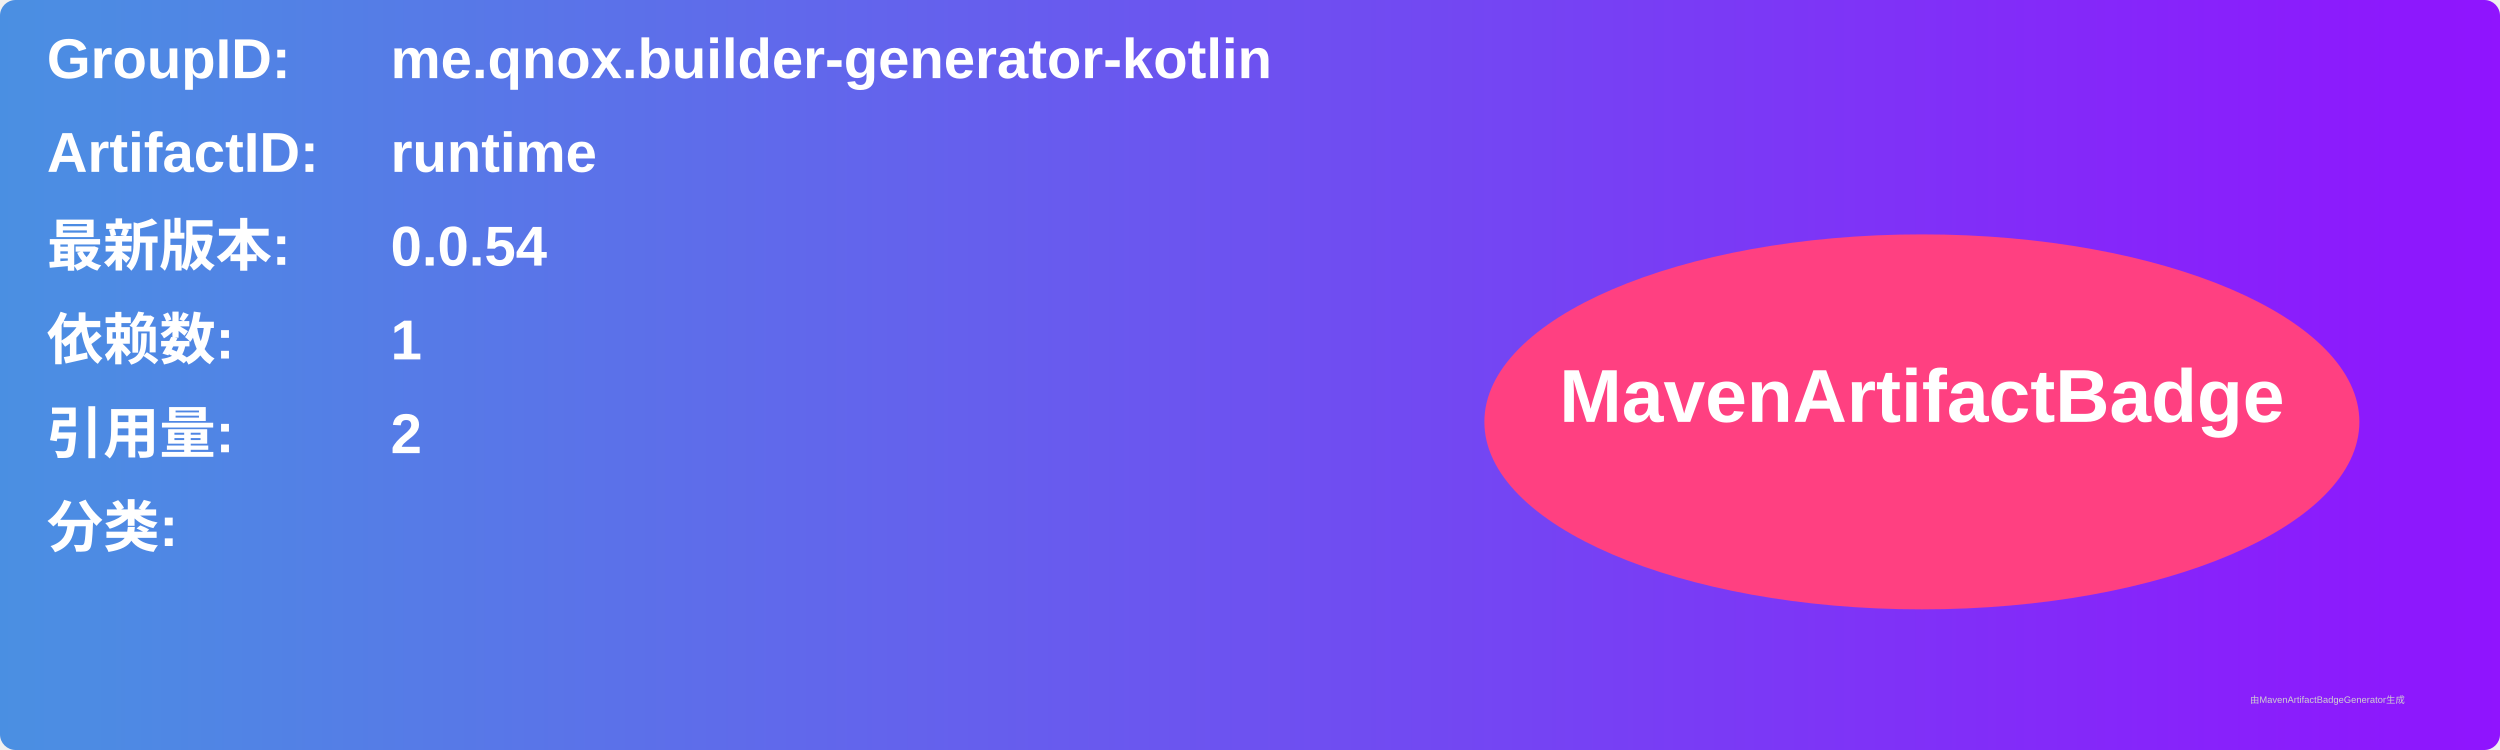
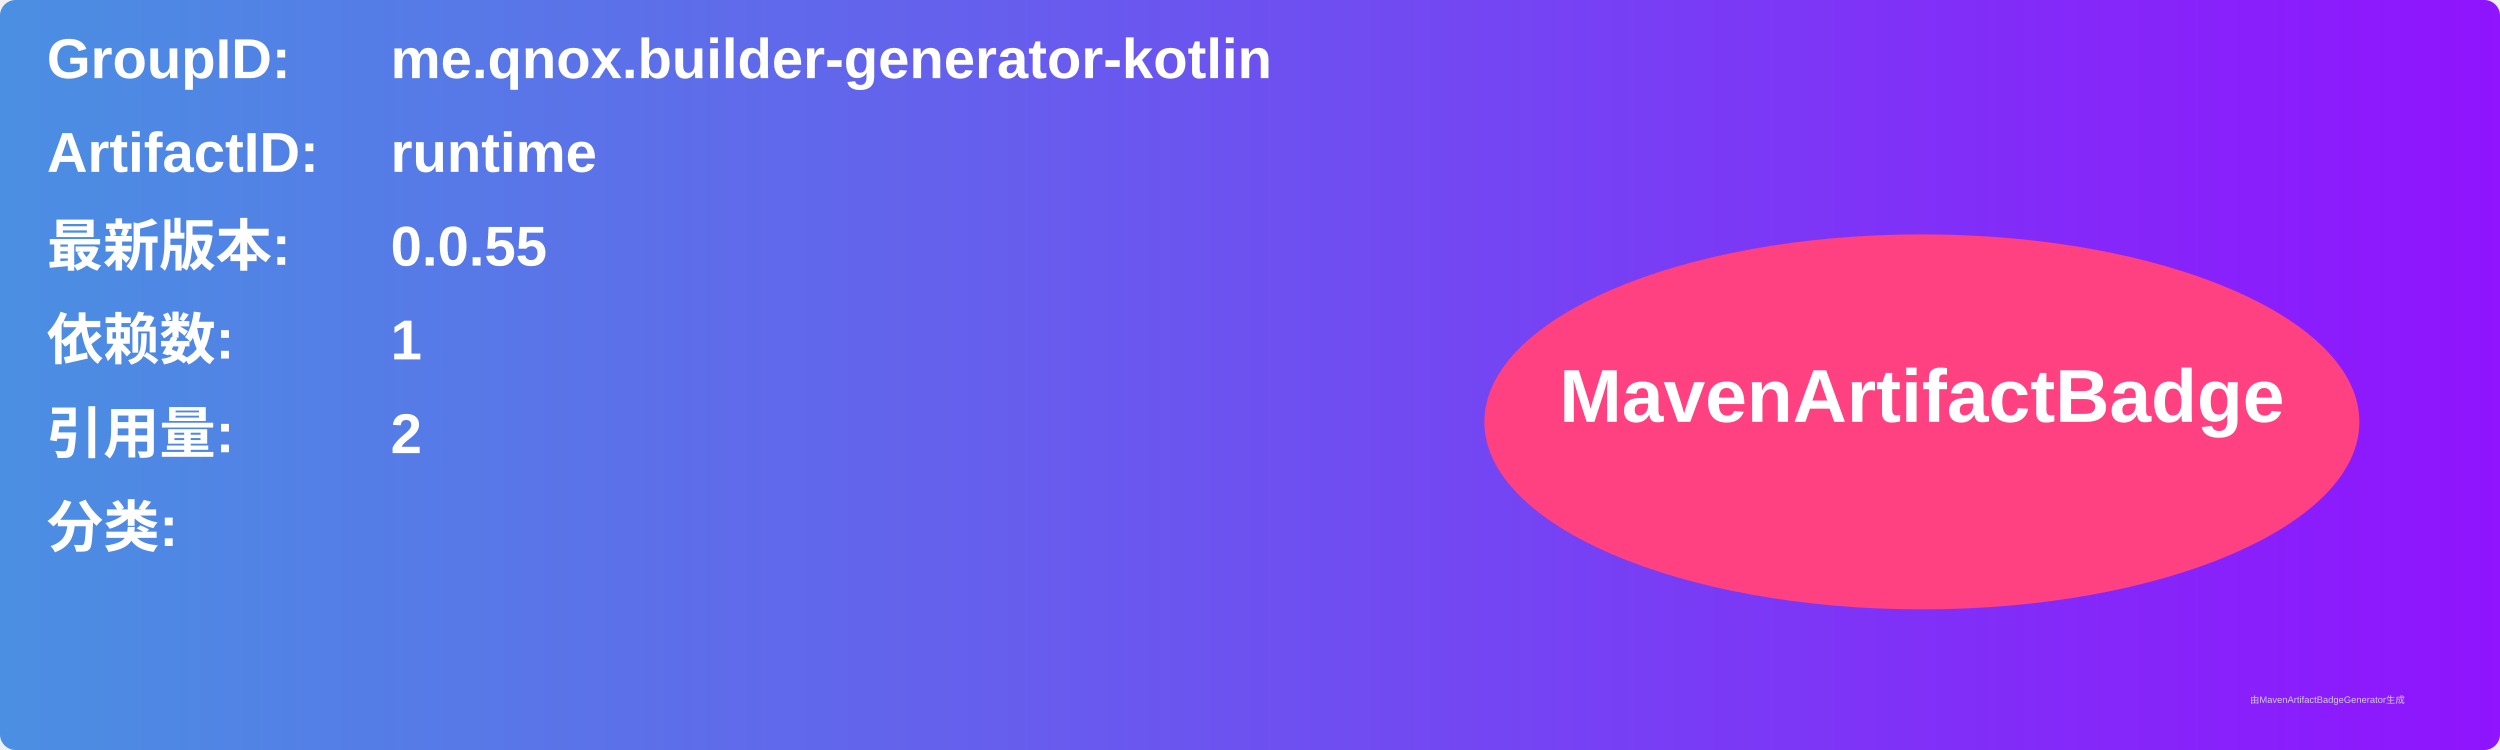
<svg xmlns="http://www.w3.org/2000/svg" width="800" height="240" viewBox="0 0 800 240">
  <linearGradient id="grad" x1="0%" y1="0%" x2="100%" y2="0%">
    <stop offset="0%" stop-color="#4a90e2" />
    <stop offset="100%" stop-color="#9013fe" />
  </linearGradient>
  <rect width="100%" height="100%" rx="5" ry="5" fill="url(#grad)" />
  <g transform="translate(15, 15)">
    <text x="0" y="10" font-family="Arial" font-size="18" fill="white" font-weight="bold" width="260">GroupID:</text>
    <text x="110" y="10" font-family="Arial" font-size="18" fill="white" font-weight="bold" width="460">me.qnox.builder-generator-kotlin</text>
    <text x="0" y="40" font-family="Arial" font-size="18" fill="white" font-weight="bold" width="260">ArtifactID:</text>
    <text x="110" y="40" font-family="Arial" font-size="18" fill="white" font-weight="bold" width="460">runtime</text>
    <text x="0" y="70" font-family="Arial" font-size="18" fill="white" font-weight="bold">最新版本:</text>
    <text x="110" y="70" font-family="Arial" font-size="18" fill="white" font-weight="bold">
-       <tspan font-weight="bold">0.0.54</tspan>
+       <tspan font-weight="bold">0.0.55</tspan>
    </text>
    <text x="0" y="100" font-family="Arial" font-size="18" fill="white" font-weight="bold">依赖数: </text>
    <text x="110" y="100" font-family="Arial" font-size="18" fill="white">
      <tspan font-weight="bold">1</tspan>
    </text>
    <text x="0" y="130" font-family="Arial" font-size="18" fill="white" font-weight="bold">引用量: </text>
    <text x="110" y="130" font-family="Arial" font-size="18" fill="white">
      <tspan font-weight="bold">2</tspan>
    </text>
    <text x="0" y="160" font-family="Arial" font-size="18" fill="white" font-weight="bold">分类:</text>
    <text x="10" y="190" font-family="Arial" font-size="10" fill="white">
      <tspan font-weight="bold" />
    </text>
    <ellipse cx="600" cy="120" rx="140" ry="60" fill="#ff4081" />
    <text x="600" y="120" text-anchor="middle" font-family="Arial" font-size="24" fill="white" font-weight="bold">MavenArtifactBadge</text>
  </g>
  <text x="720" y="225" font-family="Arial" font-size="3" fill="#d0d0d0">由MavenArtifactBadgeGenerator生成</text>
</svg>
